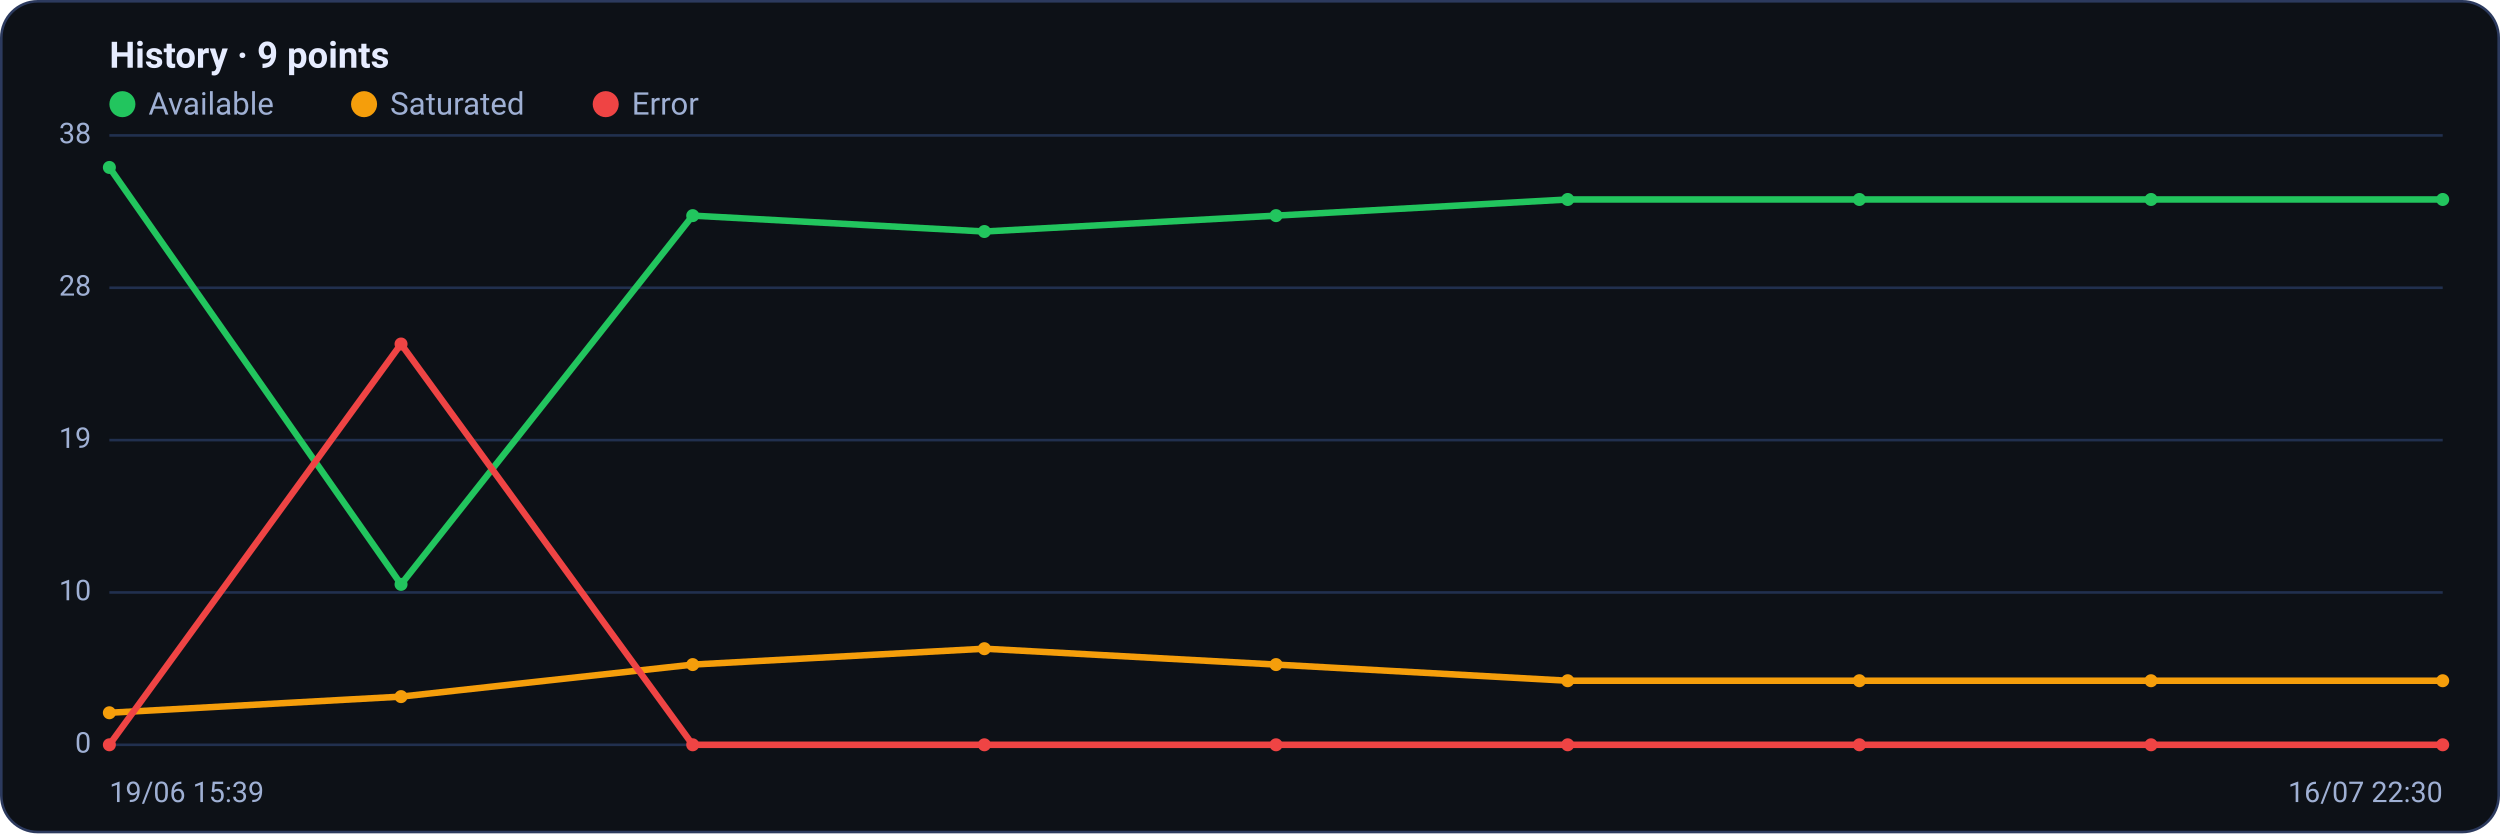
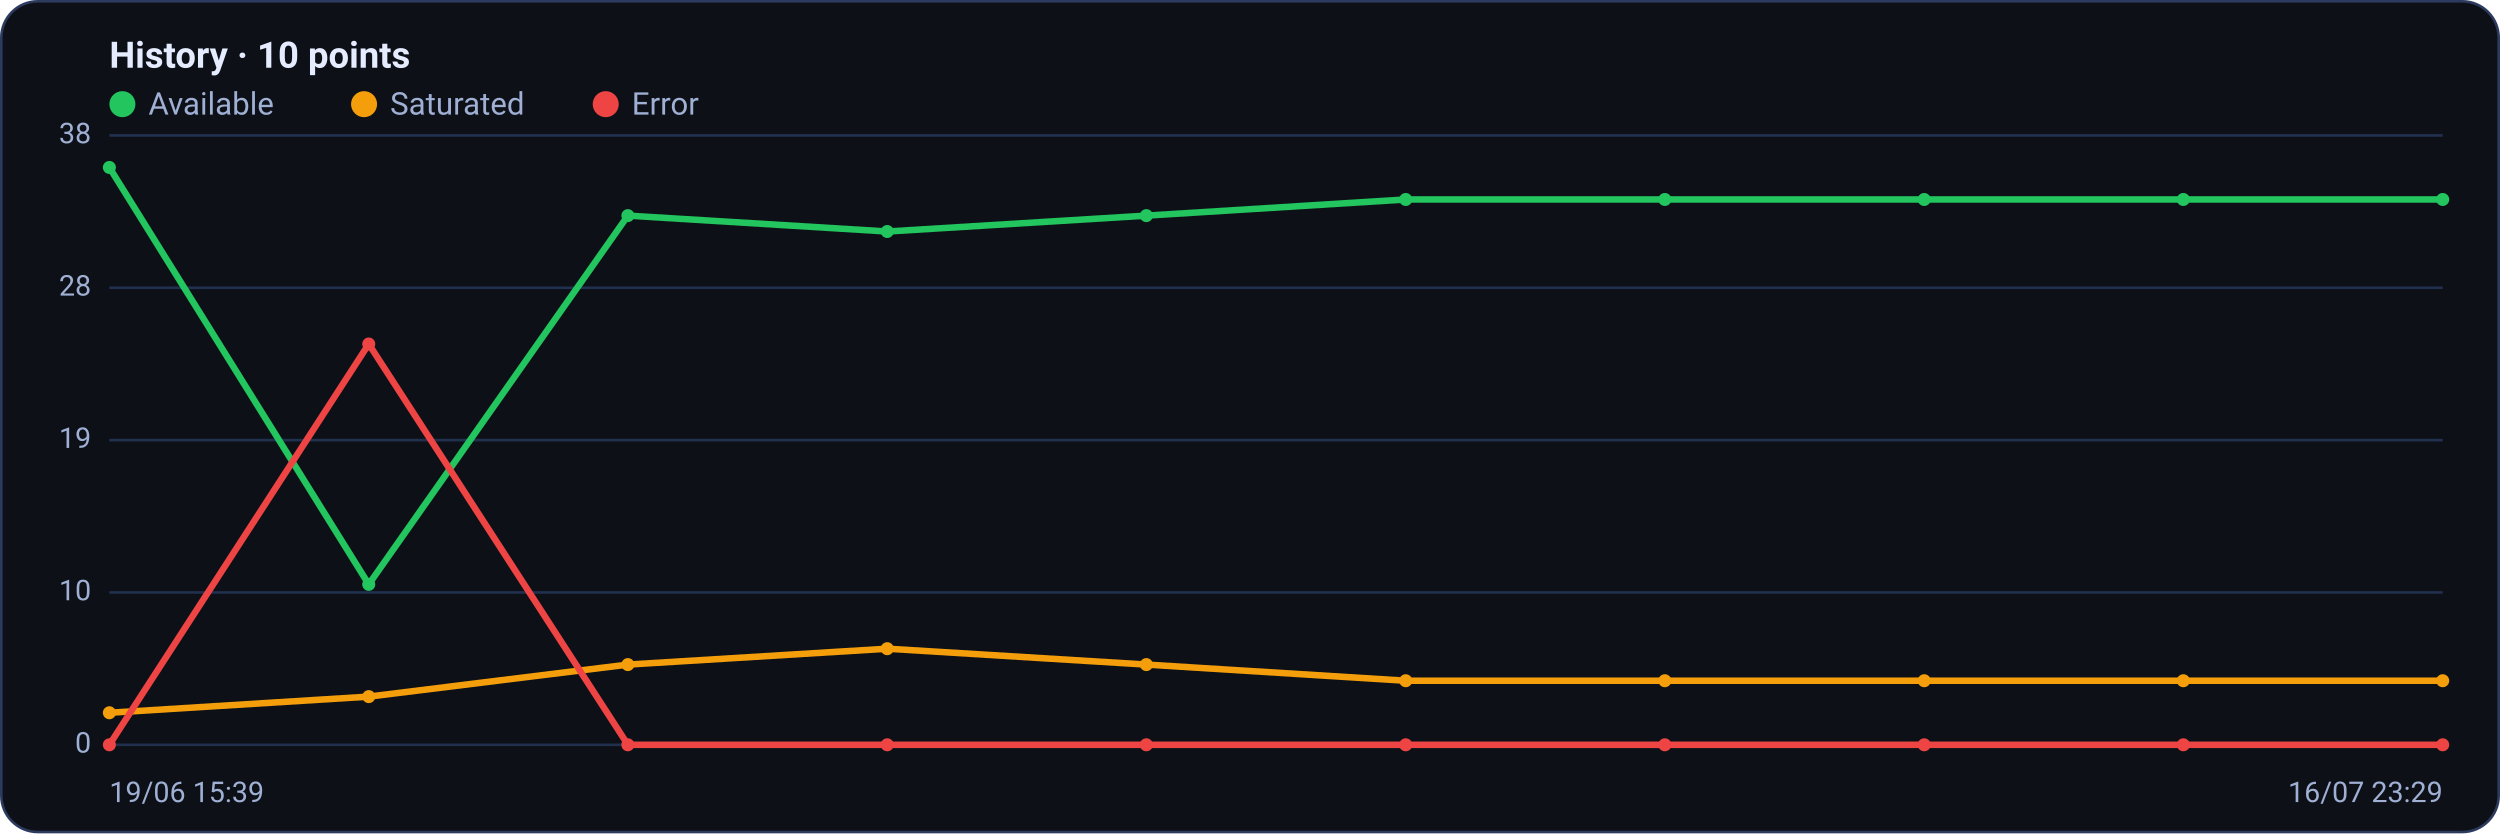
<svg xmlns="http://www.w3.org/2000/svg" viewBox="0 0 960 320" width="960" height="320" font-family="Segoe UI, system-ui, -apple-system, Roboto, Helvetica, Arial, sans-serif" role="img" aria-label="Availability history per region">
  <rect x="0.5" y="0.5" width="959" height="319" rx="14" fill="#0d1117" stroke="#2c3a5e" />
-   <text x="42" y="26" font-size="14" font-weight="600" fill="#e6ecff">History · 9 points</text>
+   <text x="42" y="26" font-size="14" font-weight="600" fill="#e6ecff">History · 10 points</text>
  <circle cx="47" cy="40" r="5" fill="#22c55e" />
  <text x="57" y="44" font-size="12" fill="#9fb0d4">Available</text>
  <circle cx="139.8" cy="40" r="5" fill="#f59e0b" />
  <text x="149.8" y="44" font-size="12" fill="#9fb0d4">Saturated</text>
  <circle cx="232.6" cy="40" r="5" fill="#ef4444" />
  <text x="242.6" y="44" font-size="12" fill="#9fb0d4">Error</text>
  <line x1="42" y1="286.0" x2="938" y2="286.0" stroke="#21304f" stroke-width="1" />
  <text x="35" y="289.0" text-anchor="end" font-size="11" fill="#9fb0d4">0</text>
  <line x1="42" y1="227.5" x2="938" y2="227.5" stroke="#21304f" stroke-width="1" />
  <text x="35" y="230.5" text-anchor="end" font-size="11" fill="#9fb0d4">10</text>
  <line x1="42" y1="169.0" x2="938" y2="169.0" stroke="#21304f" stroke-width="1" />
  <text x="35" y="172.0" text-anchor="end" font-size="11" fill="#9fb0d4">19</text>
  <line x1="42" y1="110.5" x2="938" y2="110.5" stroke="#21304f" stroke-width="1" />
  <text x="35" y="113.5" text-anchor="end" font-size="11" fill="#9fb0d4">28</text>
  <line x1="42" y1="52.0" x2="938" y2="52.0" stroke="#21304f" stroke-width="1" />
  <text x="35" y="55.0" text-anchor="end" font-size="11" fill="#9fb0d4">38</text>
-   <polyline fill="none" stroke="#22c55e" stroke-width="2.5" stroke-linejoin="round" stroke-linecap="round" points="42.0,64.3 154.0,224.4 266.0,82.8 378.0,88.9 490.0,82.8 602.0,76.6 714.0,76.6 826.0,76.6 938.0,76.6" />
+   <polyline fill="none" stroke="#22c55e" stroke-width="2.5" stroke-linejoin="round" stroke-linecap="round" points="42.0,64.3 141.6,224.4 241.1,82.8 340.7,88.9 440.2,82.8 539.8,76.6 639.3,76.6 738.9,76.6 838.4,76.6 938.0,76.6" />
  <circle cx="42.0" cy="64.3" r="2.5" fill="#22c55e" />
-   <circle cx="154.0" cy="224.4" r="2.5" fill="#22c55e" />
-   <circle cx="266.0" cy="82.8" r="2.5" fill="#22c55e" />
-   <circle cx="378.0" cy="88.9" r="2.5" fill="#22c55e" />
-   <circle cx="490.0" cy="82.8" r="2.5" fill="#22c55e" />
-   <circle cx="602.0" cy="76.6" r="2.5" fill="#22c55e" />
-   <circle cx="714.0" cy="76.6" r="2.5" fill="#22c55e" />
-   <circle cx="826.0" cy="76.6" r="2.5" fill="#22c55e" />
+   <circle cx="141.6" cy="224.4" r="2.5" fill="#22c55e" />
+   <circle cx="241.1" cy="82.8" r="2.5" fill="#22c55e" />
+   <circle cx="340.7" cy="88.9" r="2.5" fill="#22c55e" />
+   <circle cx="440.2" cy="82.8" r="2.5" fill="#22c55e" />
+   <circle cx="539.8" cy="76.6" r="2.5" fill="#22c55e" />
+   <circle cx="639.3" cy="76.6" r="2.5" fill="#22c55e" />
+   <circle cx="738.9" cy="76.6" r="2.5" fill="#22c55e" />
+   <circle cx="838.4" cy="76.6" r="2.5" fill="#22c55e" />
  <circle cx="938.0" cy="76.6" r="2.5" fill="#22c55e" />
-   <polyline fill="none" stroke="#f59e0b" stroke-width="2.5" stroke-linejoin="round" stroke-linecap="round" points="42.0,273.7 154.0,267.5 266.0,255.2 378.0,249.1 490.0,255.2 602.0,261.4 714.0,261.4 826.0,261.4 938.0,261.4" />
+   <polyline fill="none" stroke="#f59e0b" stroke-width="2.5" stroke-linejoin="round" stroke-linecap="round" points="42.0,273.7 141.6,267.5 241.1,255.2 340.7,249.1 440.2,255.2 539.8,261.4 639.3,261.4 738.9,261.4 838.4,261.4 938.0,261.4" />
  <circle cx="42.0" cy="273.7" r="2.5" fill="#f59e0b" />
-   <circle cx="154.0" cy="267.5" r="2.5" fill="#f59e0b" />
-   <circle cx="266.0" cy="255.2" r="2.5" fill="#f59e0b" />
-   <circle cx="378.0" cy="249.1" r="2.5" fill="#f59e0b" />
-   <circle cx="490.0" cy="255.2" r="2.5" fill="#f59e0b" />
-   <circle cx="602.0" cy="261.4" r="2.5" fill="#f59e0b" />
-   <circle cx="714.0" cy="261.4" r="2.5" fill="#f59e0b" />
-   <circle cx="826.0" cy="261.4" r="2.5" fill="#f59e0b" />
+   <circle cx="141.6" cy="267.5" r="2.5" fill="#f59e0b" />
+   <circle cx="241.1" cy="255.2" r="2.5" fill="#f59e0b" />
+   <circle cx="340.7" cy="249.1" r="2.5" fill="#f59e0b" />
+   <circle cx="440.2" cy="255.2" r="2.5" fill="#f59e0b" />
+   <circle cx="539.8" cy="261.4" r="2.5" fill="#f59e0b" />
+   <circle cx="639.3" cy="261.4" r="2.5" fill="#f59e0b" />
+   <circle cx="738.9" cy="261.4" r="2.5" fill="#f59e0b" />
+   <circle cx="838.4" cy="261.4" r="2.5" fill="#f59e0b" />
  <circle cx="938.0" cy="261.4" r="2.5" fill="#f59e0b" />
-   <polyline fill="none" stroke="#ef4444" stroke-width="2.5" stroke-linejoin="round" stroke-linecap="round" points="42.0,286.0 154.0,132.1 266.0,286.0 378.0,286.0 490.0,286.0 602.0,286.0 714.0,286.0 826.0,286.0 938.0,286.0" />
+   <polyline fill="none" stroke="#ef4444" stroke-width="2.5" stroke-linejoin="round" stroke-linecap="round" points="42.0,286.0 141.6,132.1 241.1,286.0 340.7,286.0 440.2,286.0 539.8,286.0 639.3,286.0 738.9,286.0 838.4,286.0 938.0,286.0" />
  <circle cx="42.0" cy="286.0" r="2.5" fill="#ef4444" />
-   <circle cx="154.0" cy="132.1" r="2.5" fill="#ef4444" />
-   <circle cx="266.0" cy="286.0" r="2.5" fill="#ef4444" />
-   <circle cx="378.0" cy="286.0" r="2.5" fill="#ef4444" />
-   <circle cx="490.0" cy="286.0" r="2.5" fill="#ef4444" />
-   <circle cx="602.0" cy="286.0" r="2.5" fill="#ef4444" />
-   <circle cx="714.0" cy="286.0" r="2.5" fill="#ef4444" />
-   <circle cx="826.0" cy="286.0" r="2.5" fill="#ef4444" />
+   <circle cx="141.6" cy="132.1" r="2.5" fill="#ef4444" />
+   <circle cx="241.1" cy="286.0" r="2.5" fill="#ef4444" />
+   <circle cx="340.7" cy="286.0" r="2.5" fill="#ef4444" />
+   <circle cx="440.2" cy="286.0" r="2.5" fill="#ef4444" />
+   <circle cx="539.8" cy="286.0" r="2.5" fill="#ef4444" />
+   <circle cx="639.3" cy="286.0" r="2.5" fill="#ef4444" />
+   <circle cx="738.9" cy="286.0" r="2.5" fill="#ef4444" />
+   <circle cx="838.4" cy="286.0" r="2.5" fill="#ef4444" />
  <circle cx="938.0" cy="286.0" r="2.5" fill="#ef4444" />
  <text x="42" y="308" font-size="11" fill="#9fb0d4">19/06 15:39</text>
-   <text x="938" y="308" text-anchor="end" font-size="11" fill="#9fb0d4">16/07 22:30</text>
+   <text x="938" y="308" text-anchor="end" font-size="11" fill="#9fb0d4">16/07 23:29</text>
</svg>
